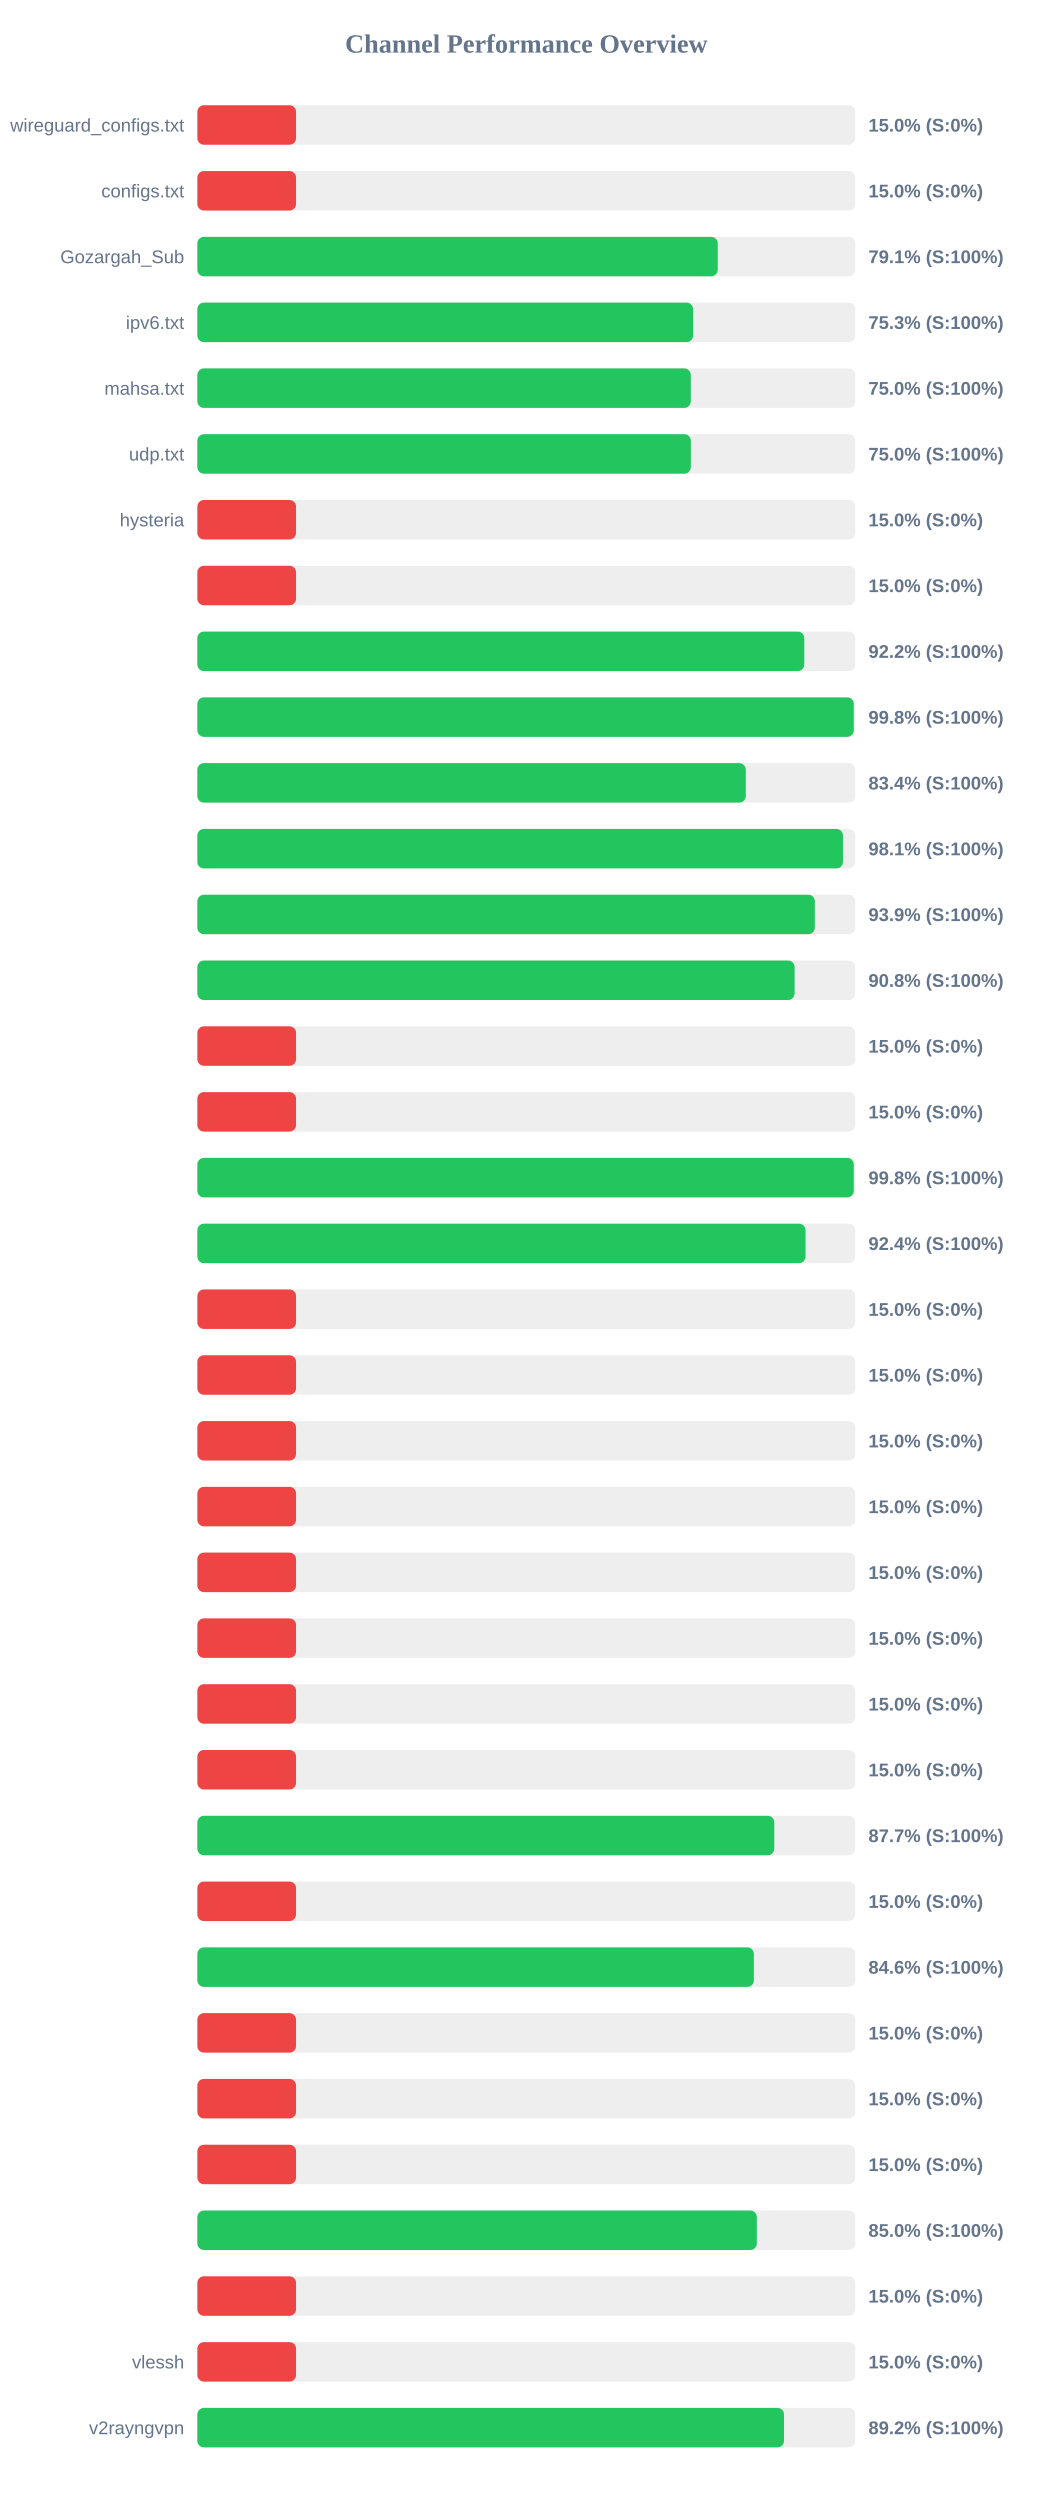
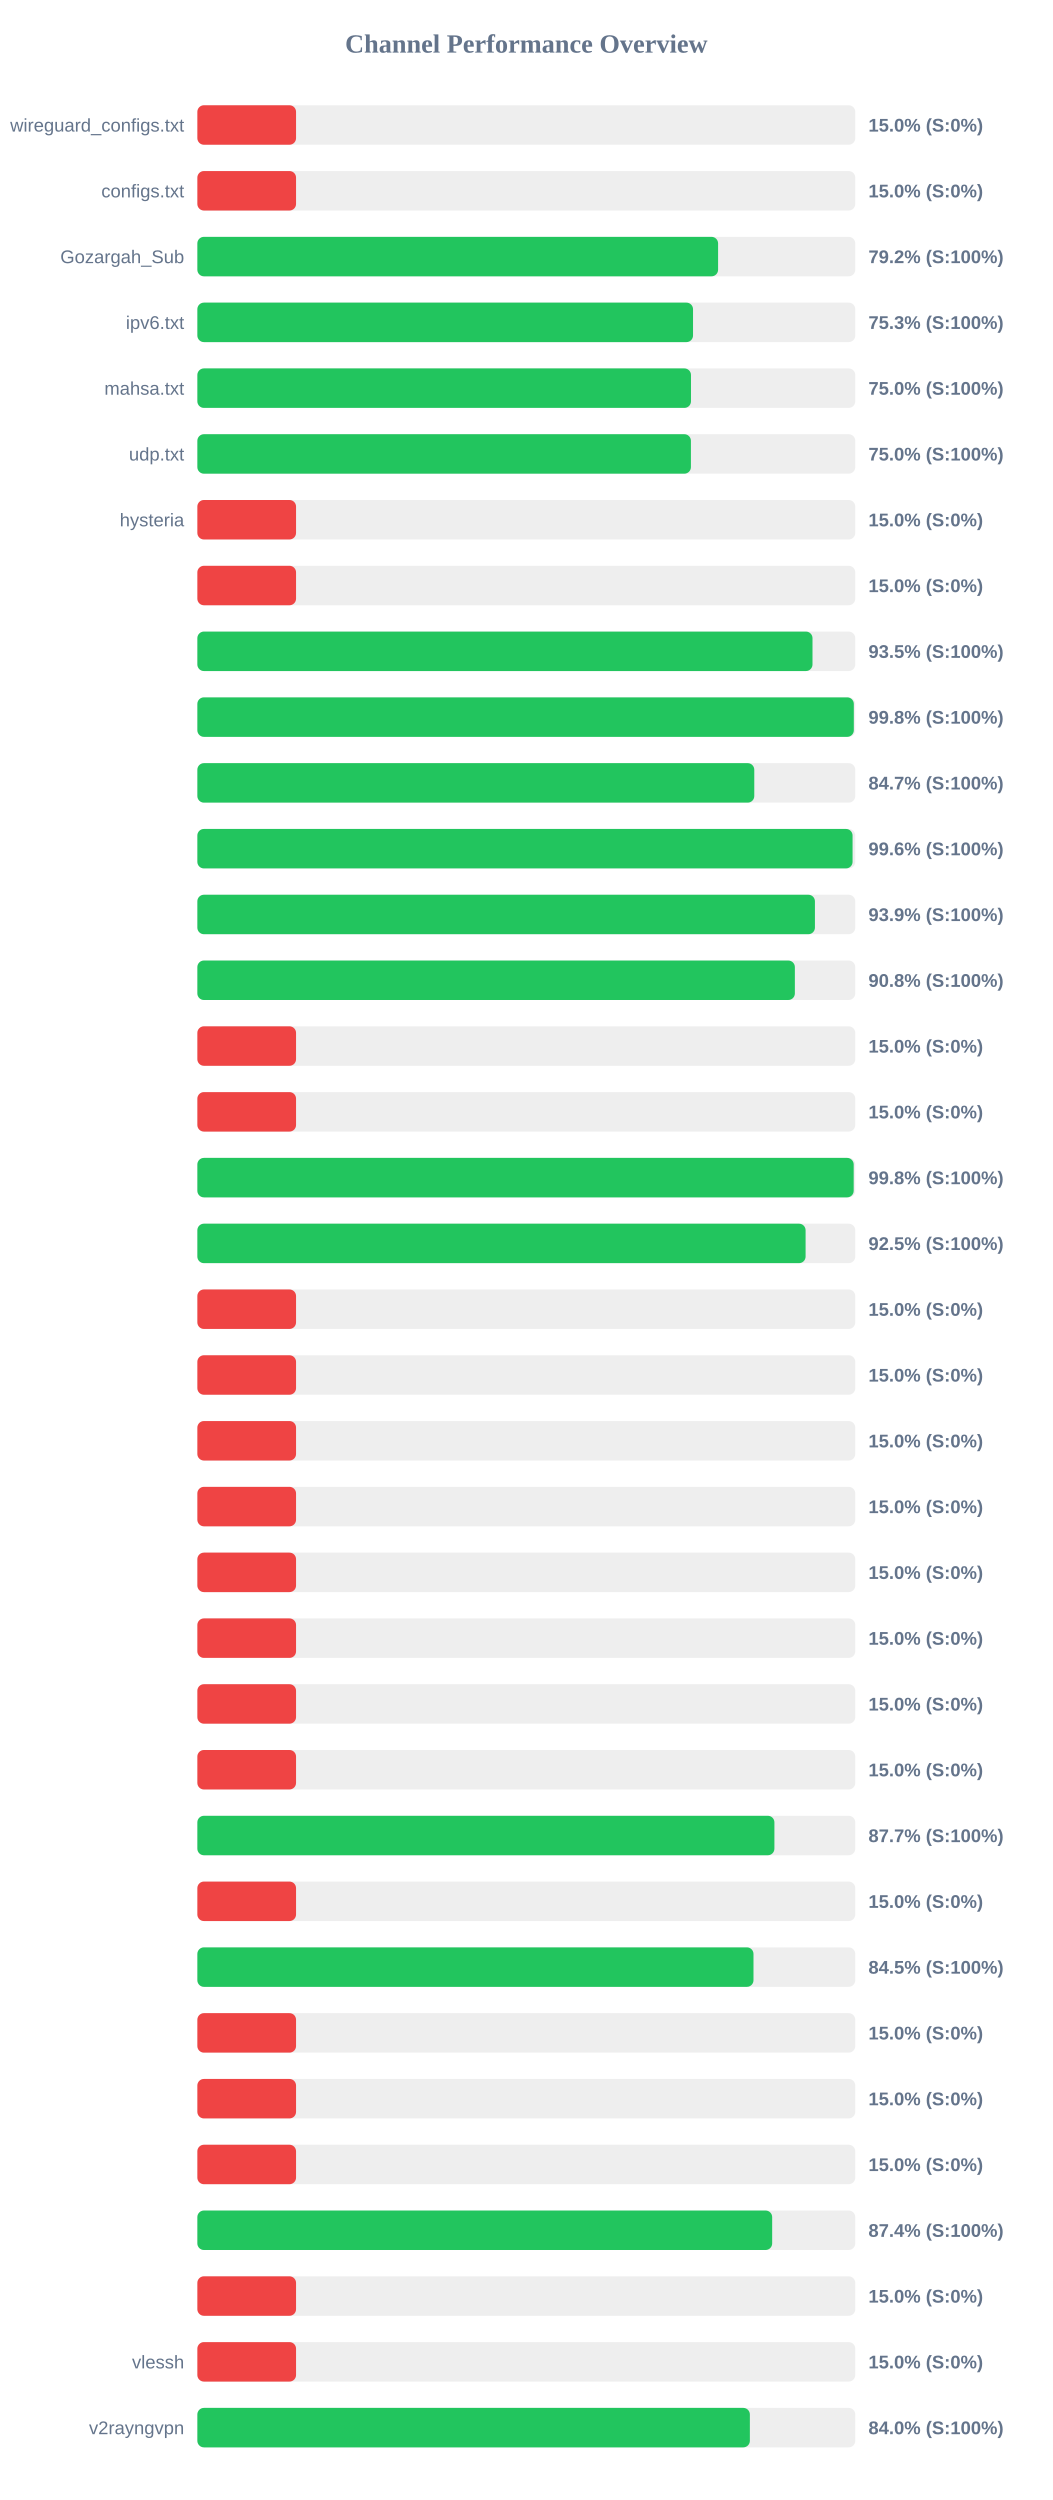
<svg xmlns="http://www.w3.org/2000/svg" width="800" height="1900" version="1.1">
  <style>
        .row { font: 14px Arial; fill: #64748b; }
        .score { font: bold 14px Arial; fill: #64748b; }
    </style>
  <text x="400" y="40" text-anchor="middle" font-size="20px" font-weight="bold" fill="#64748b">Channel Performance Overview</text>
  <rect x="150" y="80" width="500" height="30" fill="#eee" rx="5" />
  <rect x="150" y="80" width="75.0" height="30" fill="#ef4444" rx="5" />
  <text x="140" y="100" text-anchor="end" class="row">wireguard_configs.txt</text>
  <text x="660" y="100" text-anchor="start" class="score">15.0% (S:0%)</text>
  <rect x="150" y="130" width="500" height="30" fill="#eee" rx="5" />
  <rect x="150" y="130" width="75.0" height="30" fill="#ef4444" rx="5" />
  <text x="140" y="150" text-anchor="end" class="row">configs.txt</text>
  <text x="660" y="150" text-anchor="start" class="score">15.0% (S:0%)</text>
  <rect x="150" y="180" width="500" height="30" fill="#eee" rx="5" />
-   <rect x="150" y="180" width="395.5" height="30" fill="#22c55e" rx="5" />
+   <rect x="150" y="180" width="395.75" height="30" fill="#22c55e" rx="5" />
  <text x="140" y="200" text-anchor="end" class="row">Gozargah_Sub</text>
-   <text x="660" y="200" text-anchor="start" class="score">79.1% (S:100%)</text>
+   <text x="660" y="200" text-anchor="start" class="score">79.2% (S:100%)</text>
  <rect x="150" y="230" width="500" height="30" fill="#eee" rx="5" />
-   <rect x="150" y="230" width="376.75" height="30" fill="#22c55e" rx="5" />
+   <rect x="150" y="230" width="376.7" height="30" fill="#22c55e" rx="5" />
  <text x="140" y="250" text-anchor="end" class="row">ipv6.txt</text>
  <text x="660" y="250" text-anchor="start" class="score">75.3% (S:100%)</text>
  <rect x="150" y="280" width="500" height="30" fill="#eee" rx="5" />
-   <rect x="150" y="280" width="375.0" height="30" fill="#22c55e" rx="5" />
+   <rect x="150" y="280" width="375.15" height="30" fill="#22c55e" rx="5" />
  <text x="140" y="300" text-anchor="end" class="row">mahsa.txt</text>
  <text x="660" y="300" text-anchor="start" class="score">75.0% (S:100%)</text>
  <rect x="150" y="330" width="500" height="30" fill="#eee" rx="5" />
-   <rect x="150" y="330" width="375.05" height="30" fill="#22c55e" rx="5" />
+   <rect x="150" y="330" width="375.1" height="30" fill="#22c55e" rx="5" />
  <text x="140" y="350" text-anchor="end" class="row">udp.txt</text>
  <text x="660" y="350" text-anchor="start" class="score">75.0% (S:100%)</text>
  <rect x="150" y="380" width="500" height="30" fill="#eee" rx="5" />
  <rect x="150" y="380" width="75.0" height="30" fill="#ef4444" rx="5" />
  <text x="140" y="400" text-anchor="end" class="row">hysteria</text>
  <text x="660" y="400" text-anchor="start" class="score">15.0% (S:0%)</text>
  <rect x="150" y="430" width="500" height="30" fill="#eee" rx="5" />
  <rect x="150" y="430" width="75.0" height="30" fill="#ef4444" rx="5" />
  <text x="140" y="450" text-anchor="end" class="row" />
  <text x="660" y="450" text-anchor="start" class="score">15.0% (S:0%)</text>
  <rect x="150" y="480" width="500" height="30" fill="#eee" rx="5" />
-   <rect x="150" y="480" width="461.25" height="30" fill="#22c55e" rx="5" />
+   <rect x="150" y="480" width="467.5" height="30" fill="#22c55e" rx="5" />
  <text x="140" y="500" text-anchor="end" class="row" />
-   <text x="660" y="500" text-anchor="start" class="score">92.2% (S:100%)</text>
+   <text x="660" y="500" text-anchor="start" class="score">93.5% (S:100%)</text>
  <rect x="150" y="530" width="500" height="30" fill="#eee" rx="5" />
-   <rect x="150" y="530" width="498.85" height="30" fill="#22c55e" rx="5" />
+   <rect x="150" y="530" width="498.9" height="30" fill="#22c55e" rx="5" />
  <text x="140" y="550" text-anchor="end" class="row" />
  <text x="660" y="550" text-anchor="start" class="score">99.8% (S:100%)</text>
  <rect x="150" y="580" width="500" height="30" fill="#eee" rx="5" />
-   <rect x="150" y="580" width="416.8" height="30" fill="#22c55e" rx="5" />
+   <rect x="150" y="580" width="423.25" height="30" fill="#22c55e" rx="5" />
  <text x="140" y="600" text-anchor="end" class="row" />
-   <text x="660" y="600" text-anchor="start" class="score">83.4% (S:100%)</text>
+   <text x="660" y="600" text-anchor="start" class="score">84.7% (S:100%)</text>
  <rect x="150" y="630" width="500" height="30" fill="#eee" rx="5" />
-   <rect x="150" y="630" width="490.65" height="30" fill="#22c55e" rx="5" />
+   <rect x="150" y="630" width="497.95" height="30" fill="#22c55e" rx="5" />
  <text x="140" y="650" text-anchor="end" class="row" />
-   <text x="660" y="650" text-anchor="start" class="score">98.1% (S:100%)</text>
+   <text x="660" y="650" text-anchor="start" class="score">99.6% (S:100%)</text>
  <rect x="150" y="680" width="500" height="30" fill="#eee" rx="5" />
-   <rect x="150" y="680" width="469.3" height="30" fill="#22c55e" rx="5" />
+   <rect x="150" y="680" width="469.35" height="30" fill="#22c55e" rx="5" />
  <text x="140" y="700" text-anchor="end" class="row" />
  <text x="660" y="700" text-anchor="start" class="score">93.9% (S:100%)</text>
  <rect x="150" y="730" width="500" height="30" fill="#eee" rx="5" />
-   <rect x="150" y="730" width="453.9" height="30" fill="#22c55e" rx="5" />
+   <rect x="150" y="730" width="454.1" height="30" fill="#22c55e" rx="5" />
  <text x="140" y="750" text-anchor="end" class="row" />
  <text x="660" y="750" text-anchor="start" class="score">90.8% (S:100%)</text>
  <rect x="150" y="780" width="500" height="30" fill="#eee" rx="5" />
  <rect x="150" y="780" width="75.0" height="30" fill="#ef4444" rx="5" />
  <text x="140" y="800" text-anchor="end" class="row" />
  <text x="660" y="800" text-anchor="start" class="score">15.0% (S:0%)</text>
  <rect x="150" y="830" width="500" height="30" fill="#eee" rx="5" />
  <rect x="150" y="830" width="75.0" height="30" fill="#ef4444" rx="5" />
  <text x="140" y="850" text-anchor="end" class="row" />
  <text x="660" y="850" text-anchor="start" class="score">15.0% (S:0%)</text>
  <rect x="150" y="880" width="500" height="30" fill="#eee" rx="5" />
-   <rect x="150" y="880" width="498.85" height="30" fill="#22c55e" rx="5" />
+   <rect x="150" y="880" width="498.8" height="30" fill="#22c55e" rx="5" />
  <text x="140" y="900" text-anchor="end" class="row" />
  <text x="660" y="900" text-anchor="start" class="score">99.8% (S:100%)</text>
  <rect x="150" y="930" width="500" height="30" fill="#eee" rx="5" />
-   <rect x="150" y="930" width="462.2" height="30" fill="#22c55e" rx="5" />
+   <rect x="150" y="930" width="462.25" height="30" fill="#22c55e" rx="5" />
  <text x="140" y="950" text-anchor="end" class="row" />
-   <text x="660" y="950" text-anchor="start" class="score">92.4% (S:100%)</text>
+   <text x="660" y="950" text-anchor="start" class="score">92.5% (S:100%)</text>
  <rect x="150" y="980" width="500" height="30" fill="#eee" rx="5" />
  <rect x="150" y="980" width="75.0" height="30" fill="#ef4444" rx="5" />
  <text x="140" y="1000" text-anchor="end" class="row" />
  <text x="660" y="1000" text-anchor="start" class="score">15.0% (S:0%)</text>
  <rect x="150" y="1030" width="500" height="30" fill="#eee" rx="5" />
  <rect x="150" y="1030" width="75.0" height="30" fill="#ef4444" rx="5" />
  <text x="140" y="1050" text-anchor="end" class="row" />
  <text x="660" y="1050" text-anchor="start" class="score">15.0% (S:0%)</text>
  <rect x="150" y="1080" width="500" height="30" fill="#eee" rx="5" />
  <rect x="150" y="1080" width="75.0" height="30" fill="#ef4444" rx="5" />
  <text x="140" y="1100" text-anchor="end" class="row" />
  <text x="660" y="1100" text-anchor="start" class="score">15.0% (S:0%)</text>
  <rect x="150" y="1130" width="500" height="30" fill="#eee" rx="5" />
  <rect x="150" y="1130" width="75.0" height="30" fill="#ef4444" rx="5" />
  <text x="140" y="1150" text-anchor="end" class="row" />
  <text x="660" y="1150" text-anchor="start" class="score">15.0% (S:0%)</text>
  <rect x="150" y="1180" width="500" height="30" fill="#eee" rx="5" />
  <rect x="150" y="1180" width="75.0" height="30" fill="#ef4444" rx="5" />
  <text x="140" y="1200" text-anchor="end" class="row" />
  <text x="660" y="1200" text-anchor="start" class="score">15.0% (S:0%)</text>
  <rect x="150" y="1230" width="500" height="30" fill="#eee" rx="5" />
  <rect x="150" y="1230" width="75.0" height="30" fill="#ef4444" rx="5" />
  <text x="140" y="1250" text-anchor="end" class="row" />
  <text x="660" y="1250" text-anchor="start" class="score">15.0% (S:0%)</text>
  <rect x="150" y="1280" width="500" height="30" fill="#eee" rx="5" />
  <rect x="150" y="1280" width="75.0" height="30" fill="#ef4444" rx="5" />
  <text x="140" y="1300" text-anchor="end" class="row" />
  <text x="660" y="1300" text-anchor="start" class="score">15.0% (S:0%)</text>
  <rect x="150" y="1330" width="500" height="30" fill="#eee" rx="5" />
  <rect x="150" y="1330" width="75.0" height="30" fill="#ef4444" rx="5" />
  <text x="140" y="1350" text-anchor="end" class="row" />
  <text x="660" y="1350" text-anchor="start" class="score">15.0% (S:0%)</text>
  <rect x="150" y="1380" width="500" height="30" fill="#eee" rx="5" />
-   <rect x="150" y="1380" width="438.45" height="30" fill="#22c55e" rx="5" />
+   <rect x="150" y="1380" width="438.55" height="30" fill="#22c55e" rx="5" />
  <text x="140" y="1400" text-anchor="end" class="row" />
  <text x="660" y="1400" text-anchor="start" class="score">87.7% (S:100%)</text>
  <rect x="150" y="1430" width="500" height="30" fill="#eee" rx="5" />
  <rect x="150" y="1430" width="75.0" height="30" fill="#ef4444" rx="5" />
  <text x="140" y="1450" text-anchor="end" class="row" />
  <text x="660" y="1450" text-anchor="start" class="score">15.0% (S:0%)</text>
  <rect x="150" y="1480" width="500" height="30" fill="#eee" rx="5" />
-   <rect x="150" y="1480" width="422.95" height="30" fill="#22c55e" rx="5" />
+   <rect x="150" y="1480" width="422.65" height="30" fill="#22c55e" rx="5" />
  <text x="140" y="1500" text-anchor="end" class="row" />
-   <text x="660" y="1500" text-anchor="start" class="score">84.6% (S:100%)</text>
+   <text x="660" y="1500" text-anchor="start" class="score">84.5% (S:100%)</text>
  <rect x="150" y="1530" width="500" height="30" fill="#eee" rx="5" />
  <rect x="150" y="1530" width="75.0" height="30" fill="#ef4444" rx="5" />
  <text x="140" y="1550" text-anchor="end" class="row" />
  <text x="660" y="1550" text-anchor="start" class="score">15.0% (S:0%)</text>
  <rect x="150" y="1580" width="500" height="30" fill="#eee" rx="5" />
  <rect x="150" y="1580" width="75.0" height="30" fill="#ef4444" rx="5" />
  <text x="140" y="1600" text-anchor="end" class="row" />
  <text x="660" y="1600" text-anchor="start" class="score">15.0% (S:0%)</text>
  <rect x="150" y="1630" width="500" height="30" fill="#eee" rx="5" />
  <rect x="150" y="1630" width="75.0" height="30" fill="#ef4444" rx="5" />
  <text x="140" y="1650" text-anchor="end" class="row" />
  <text x="660" y="1650" text-anchor="start" class="score">15.0% (S:0%)</text>
  <rect x="150" y="1680" width="500" height="30" fill="#eee" rx="5" />
-   <rect x="150" y="1680" width="425.2" height="30" fill="#22c55e" rx="5" />
+   <rect x="150" y="1680" width="436.85" height="30" fill="#22c55e" rx="5" />
  <text x="140" y="1700" text-anchor="end" class="row" />
-   <text x="660" y="1700" text-anchor="start" class="score">85.0% (S:100%)</text>
+   <text x="660" y="1700" text-anchor="start" class="score">87.4% (S:100%)</text>
  <rect x="150" y="1730" width="500" height="30" fill="#eee" rx="5" />
  <rect x="150" y="1730" width="75.0" height="30" fill="#ef4444" rx="5" />
  <text x="140" y="1750" text-anchor="end" class="row" />
  <text x="660" y="1750" text-anchor="start" class="score">15.0% (S:0%)</text>
  <rect x="150" y="1780" width="500" height="30" fill="#eee" rx="5" />
  <rect x="150" y="1780" width="75.0" height="30" fill="#ef4444" rx="5" />
  <text x="140" y="1800" text-anchor="end" class="row">vlessh</text>
  <text x="660" y="1800" text-anchor="start" class="score">15.0% (S:0%)</text>
  <rect x="150" y="1830" width="500" height="30" fill="#eee" rx="5" />
-   <rect x="150" y="1830" width="445.85" height="30" fill="#22c55e" rx="5" />
+   <rect x="150" y="1830" width="419.9" height="30" fill="#22c55e" rx="5" />
  <text x="140" y="1850" text-anchor="end" class="row">v2rayngvpn</text>
-   <text x="660" y="1850" text-anchor="start" class="score">89.2% (S:100%)</text>
+   <text x="660" y="1850" text-anchor="start" class="score">84.0% (S:100%)</text>
</svg>
